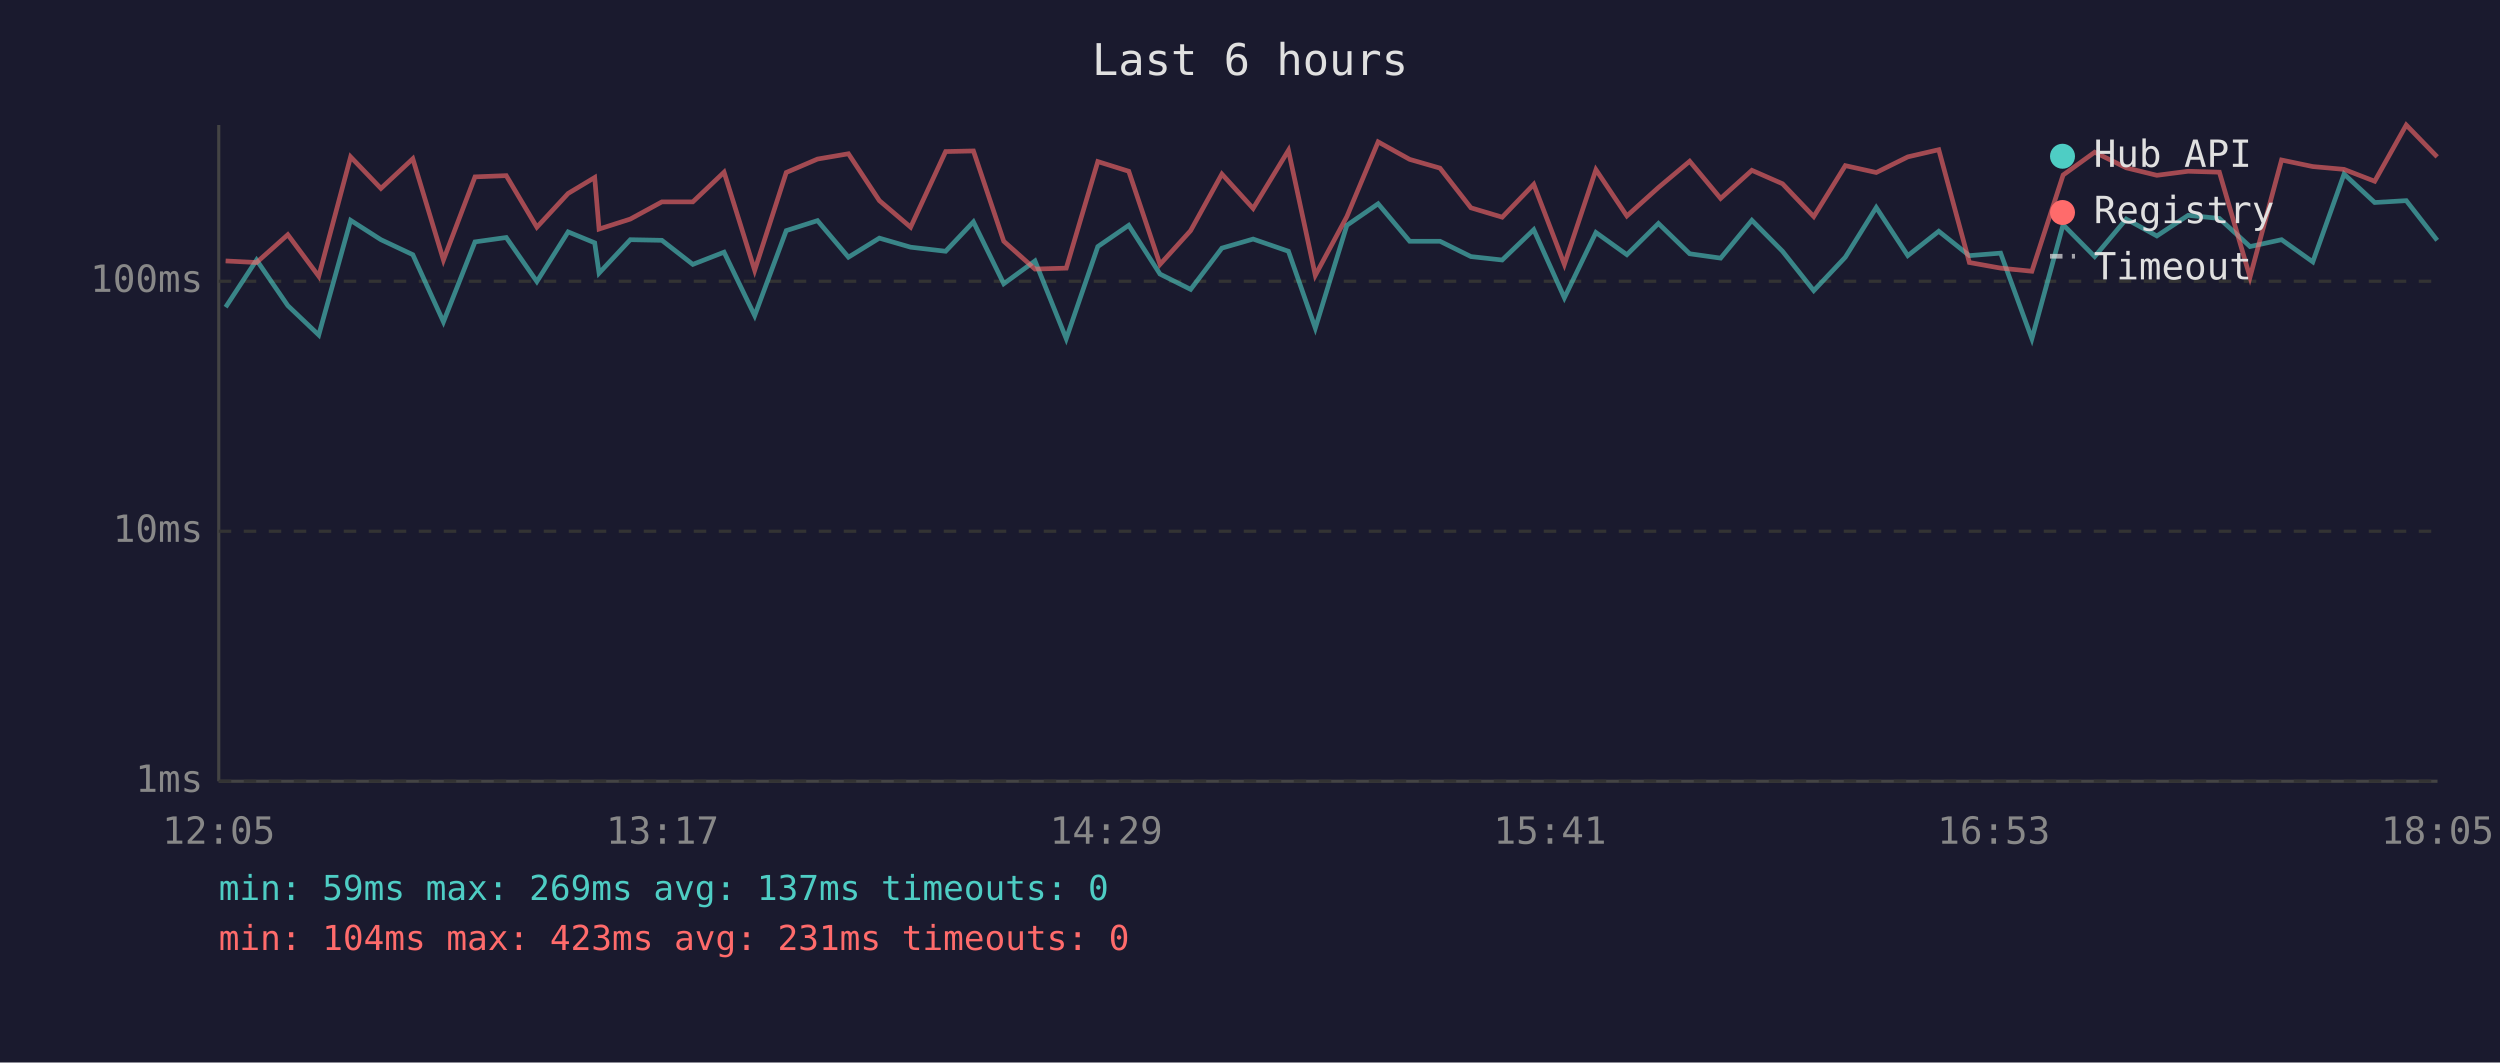
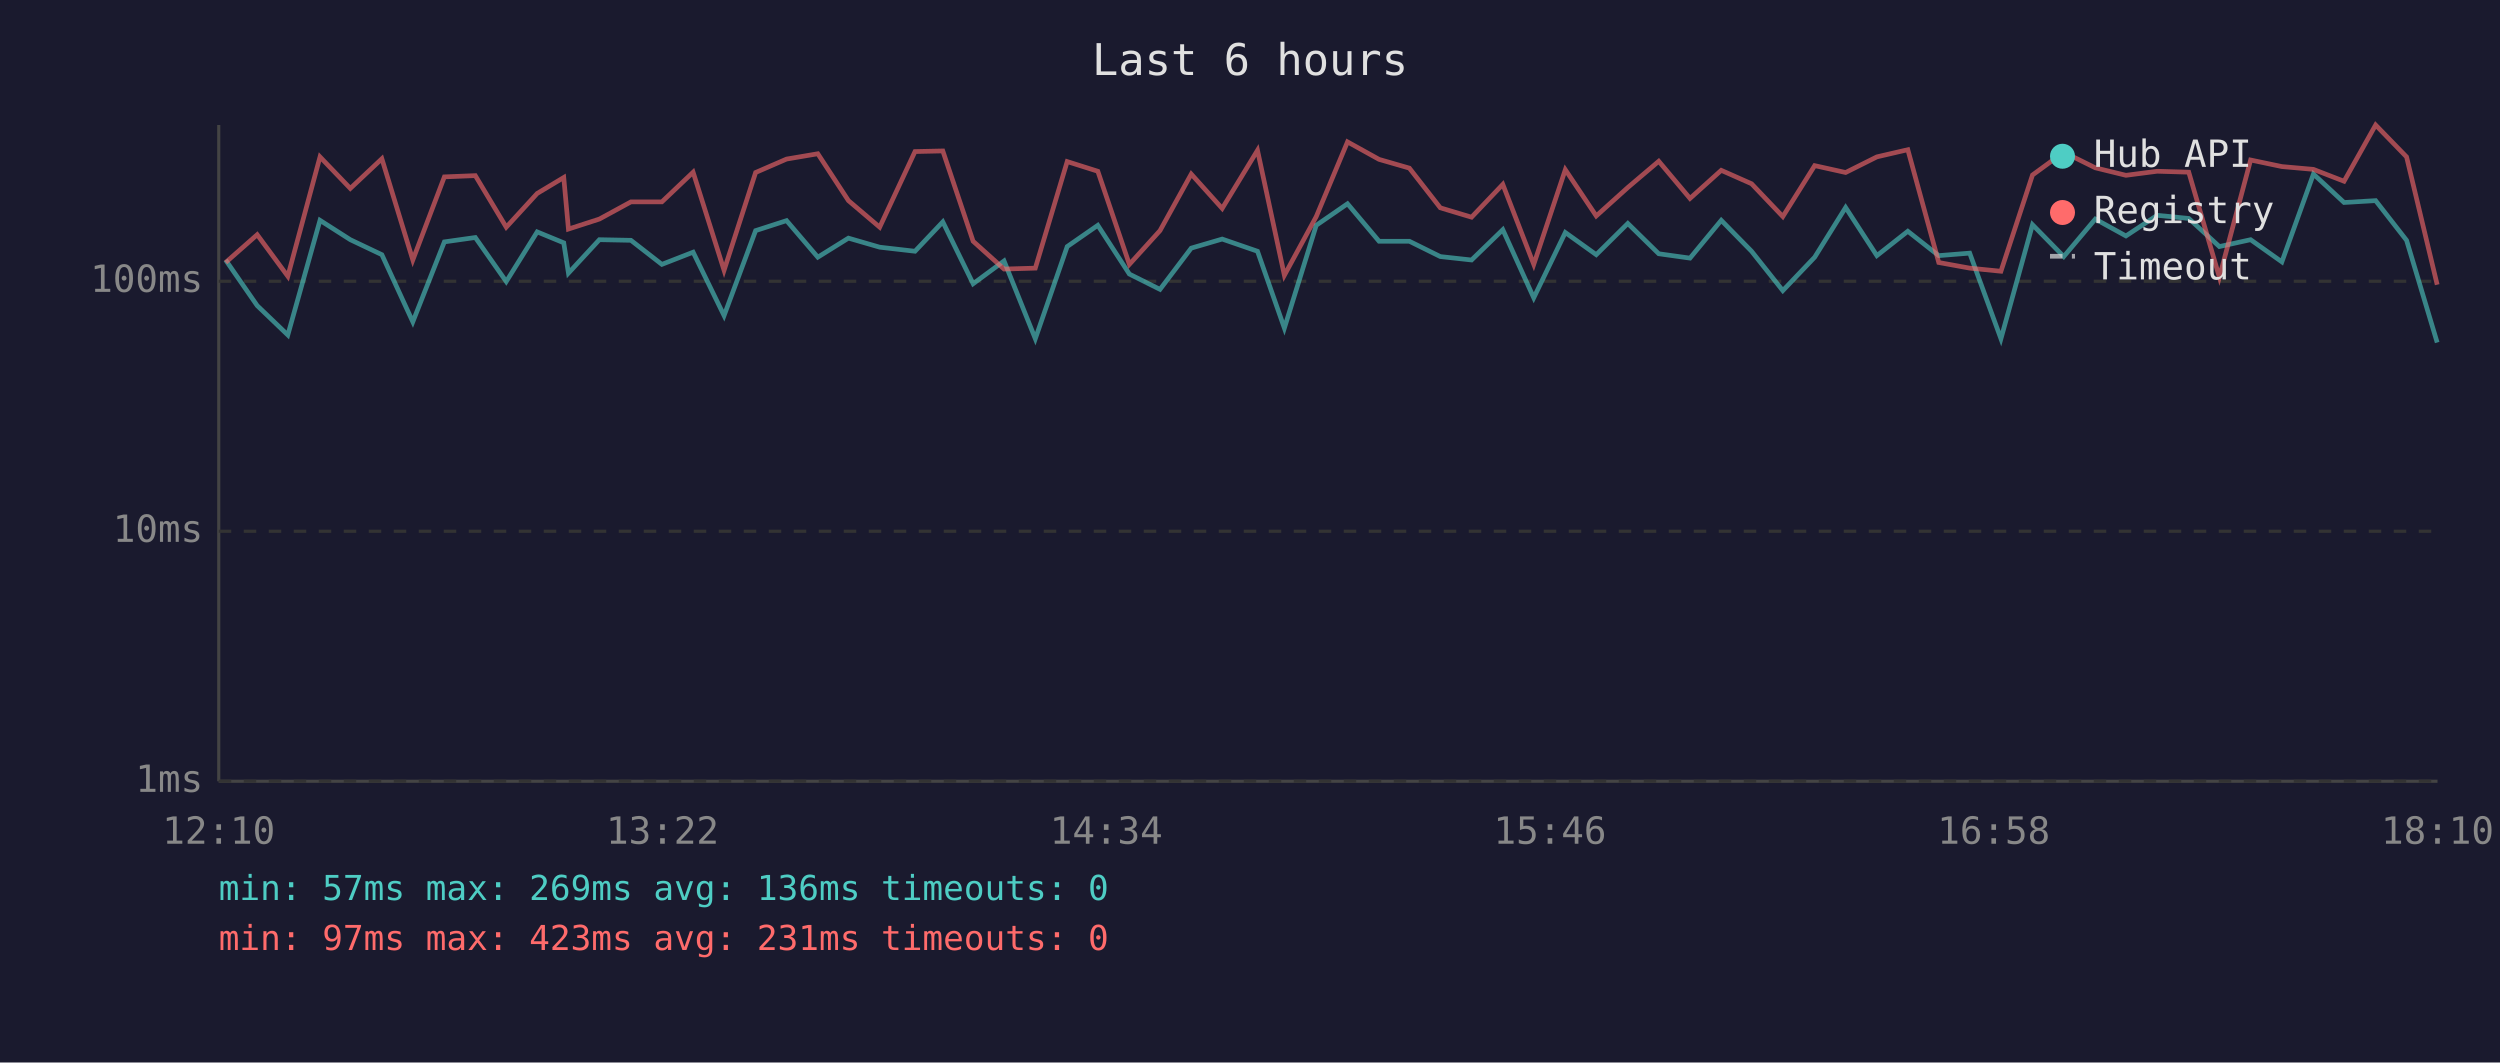
<svg xmlns="http://www.w3.org/2000/svg" viewBox="0 0 800 340" font-family="monospace" font-size="12">
  <rect width="800" height="340" fill="#1a1a2e" />
  <text x="400" y="24" fill="#e0e0e0" font-size="14" text-anchor="middle">Last 6 hours</text>
  <line x1="70" y1="40" x2="70" y2="250" stroke="#444" stroke-width="1" />
  <line x1="70" y1="250" x2="780" y2="250" stroke="#444" stroke-width="1" />
  <line x1="70" y1="250" x2="780" y2="250" stroke="#333" stroke-width="1" stroke-dasharray="4" />
  <text x="65" y="250" fill="#888" text-anchor="end" dominant-baseline="middle">1ms</text>
  <line x1="70" y1="170" x2="780" y2="170" stroke="#333" stroke-width="1" stroke-dasharray="4" />
  <text x="65" y="170" fill="#888" text-anchor="end" dominant-baseline="middle">10ms</text>
  <line x1="70" y1="90" x2="780" y2="90" stroke="#333" stroke-width="1" stroke-dasharray="4" />
  <text x="65" y="90" fill="#888" text-anchor="end" dominant-baseline="middle">100ms</text>
-   <text x="70" y="270" fill="#888" text-anchor="middle">12:05</text>
-   <text x="212" y="270" fill="#888" text-anchor="middle">13:17</text>
-   <text x="354" y="270" fill="#888" text-anchor="middle">14:29</text>
-   <text x="496" y="270" fill="#888" text-anchor="middle">15:41</text>
-   <text x="638" y="270" fill="#888" text-anchor="middle">16:53</text>
-   <text x="780" y="270" fill="#888" text-anchor="middle">18:05</text>
-   <polyline points="72.2,98.3 82.1,83.2 92.1,97.8 102.0,107.2 112.2,70.5 121.9,76.7 132.1,81.5 141.9,103.0 152.0,77.4 162.0,76.0 171.8,90.1 181.8,74.2 190.3,77.7 191.7,87.4 201.7,76.7 211.8,76.9 221.7,84.6 231.7,80.7 241.5,101.0 251.6,73.8 261.6,70.6 271.5,82.3 281.4,76.2 291.4,79.1 302.6,80.4 311.5,71.0 321.2,90.8 331.2,83.5 341.2,108.4 351.3,78.9 361.2,72.1 371.2,87.7 381.0,92.6 391.0,79.4 401.0,76.5 412.3,80.4 420.9,105.0 431.0,72.1 441.0,65.2 451.1,77.2 460.8,77.2 470.7,82.1 480.7,83.2 490.8,73.5 500.6,95.3 510.7,74.4 520.6,81.5 530.7,71.5 540.7,81.2 550.6,82.6 560.6,70.5 570.4,80.4 580.4,93.0 590.5,82.3 600.4,66.4 610.5,81.8 620.4,74.0 630.2,81.8 640.2,81.0 650.2,108.4 660.2,71.9 670.3,82.1 680.4,70.1 690.2,75.5 700.2,68.9 710.2,69.9 720.0,78.9 730.1,76.7 740.1,83.8 750.1,55.7 759.9,64.8 770.0,64.2 779.9,76.9" fill="none" stroke="#4ecdc4" stroke-width="1.5" opacity="0.6" />
-   <polyline points="72.2,83.5 82.1,84.0 92.1,75.1 102.0,88.4 112.2,50.2 121.9,60.3 132.1,50.8 141.9,83.2 152.0,56.6 162.0,56.2 171.8,72.7 181.8,61.9 190.3,56.8 191.7,73.3 201.7,70.1 211.8,64.6 221.7,64.6 231.7,55.1 241.5,86.5 251.6,55.2 261.6,50.9 271.5,49.2 281.4,64.2 291.4,72.7 302.6,48.5 311.5,48.3 321.2,77.2 331.2,86.1 341.2,85.8 351.3,51.7 361.2,54.8 371.2,84.6 381.0,73.8 391.0,55.7 401.0,66.7 412.3,48.1 420.9,88.1 431.0,69.3 441.0,45.4 451.1,51.0 460.8,53.8 470.7,66.5 480.7,69.5 490.8,59.0 500.6,84.6 510.7,54.3 520.6,69.1 530.7,60.0 540.7,51.6 550.6,63.5 560.6,54.5 570.4,58.8 580.4,69.3 590.5,53.0 600.4,55.2 610.5,50.2 620.4,47.9 630.2,84.0 640.2,85.8 650.2,86.8 660.2,56.0 670.3,48.7 680.4,53.7 690.2,56.1 700.2,54.8 710.2,55.1 720.0,88.7 730.1,51.2 740.1,53.3 750.1,54.2 759.9,58.0 770.0,40.0 779.9,50.2" fill="none" stroke="#ff6b6b" stroke-width="1.5" opacity="0.6" />
+   <text x="70" y="270" fill="#888" text-anchor="middle">12:10</text>
+   <text x="212" y="270" fill="#888" text-anchor="middle">13:22</text>
+   <text x="354" y="270" fill="#888" text-anchor="middle">14:34</text>
+   <text x="496" y="270" fill="#888" text-anchor="middle">15:46</text>
+   <text x="638" y="270" fill="#888" text-anchor="middle">16:58</text>
+   <text x="780" y="270" fill="#888" text-anchor="middle">18:10</text>
+   <polyline points="72.2,83.2 82.3,97.8 92.1,107.2 102.4,70.5 112.1,76.7 122.2,81.5 132.1,103.0 142.2,77.4 152.1,76.0 162.0,90.1 171.9,74.2 180.4,77.7 181.9,87.4 191.8,76.7 201.9,76.9 211.8,84.6 221.8,80.7 231.7,101.0 241.8,73.8 251.7,70.6 261.7,82.3 271.5,76.2 281.5,79.1 292.8,80.4 301.7,71.0 311.4,90.8 321.3,83.5 331.3,108.4 341.5,78.9 351.3,72.1 361.4,87.7 371.2,92.6 381.2,79.4 391.1,76.5 402.4,80.4 411.0,105.0 421.2,72.1 431.2,65.2 441.3,77.2 451.0,77.2 460.9,82.1 470.9,83.2 480.9,73.5 490.8,95.3 500.9,74.4 510.8,81.5 520.9,71.5 530.8,81.2 540.8,82.6 550.8,70.5 560.5,80.4 570.5,93.0 580.7,82.3 590.6,66.4 600.6,81.8 610.5,74.0 620.4,81.8 630.3,81.0 640.3,108.4 650.4,71.9 660.4,82.1 670.5,70.1 680.3,75.5 690.3,68.9 700.4,69.9 710.2,78.9 720.2,76.7 730.2,83.8 740.3,55.7 750.1,64.8 760.2,64.2 770.1,76.9 779.9,109.6" fill="none" stroke="#4ecdc4" stroke-width="1.5" opacity="0.6" />
+   <polyline points="72.2,84.0 82.3,75.1 92.1,88.4 102.4,50.2 112.1,60.3 122.2,50.8 132.1,83.2 142.2,56.6 152.1,56.2 162.0,72.7 171.9,61.9 180.4,56.8 181.9,73.3 191.8,70.1 201.9,64.6 211.8,64.6 221.8,55.1 231.7,86.5 241.8,55.2 251.7,50.9 261.7,49.2 271.5,64.2 281.5,72.7 292.8,48.5 301.7,48.3 311.4,77.2 321.3,86.1 331.3,85.8 341.5,51.7 351.3,54.8 361.4,84.6 371.2,73.8 381.2,55.7 391.1,66.7 402.4,48.1 411.0,88.1 421.2,69.3 431.2,45.4 441.3,51.0 451.0,53.8 460.9,66.5 470.9,69.5 480.9,59.0 490.8,84.6 500.9,54.3 510.8,69.1 520.9,60.0 530.8,51.6 540.8,63.5 550.8,54.5 560.5,58.8 570.5,69.3 580.7,53.0 590.6,55.2 600.6,50.2 610.5,47.9 620.4,84.0 630.3,85.8 640.3,86.8 650.4,56.0 660.4,48.7 670.5,53.7 680.3,56.1 690.3,54.8 700.4,55.1 710.2,88.7 720.2,51.2 730.2,53.3 740.3,54.2 750.1,58.0 760.2,40.0 770.1,50.2 779.9,91.1" fill="none" stroke="#ff6b6b" stroke-width="1.5" opacity="0.6" />
  <circle cx="660" cy="50" r="4" fill="#4ecdc4" />
  <text x="670" y="50" fill="#e0e0e0" dominant-baseline="middle">Hub API</text>
  <circle cx="660" cy="68" r="4" fill="#ff6b6b" />
  <text x="670" y="68" fill="#e0e0e0" dominant-baseline="middle">Registry</text>
  <line x1="656" y1="82" x2="664" y2="82" stroke="#e0e0e0" stroke-width="1.5" stroke-dasharray="4,3" opacity="0.7" />
  <text x="670" y="86" fill="#e0e0e0" dominant-baseline="middle">Timeout</text>
-   <text x="70" y="288" fill="#4ecdc4" font-size="11">min: 59ms  max: 269ms  avg: 137ms  timeouts: 0</text>
-   <text x="70" y="304" fill="#ff6b6b" font-size="11">min: 104ms  max: 423ms  avg: 231ms  timeouts: 0</text>
+   <text x="70" y="288" fill="#4ecdc4" font-size="11">min: 57ms  max: 269ms  avg: 136ms  timeouts: 0</text>
+   <text x="70" y="304" fill="#ff6b6b" font-size="11">min: 97ms  max: 423ms  avg: 231ms  timeouts: 0</text>
</svg>
